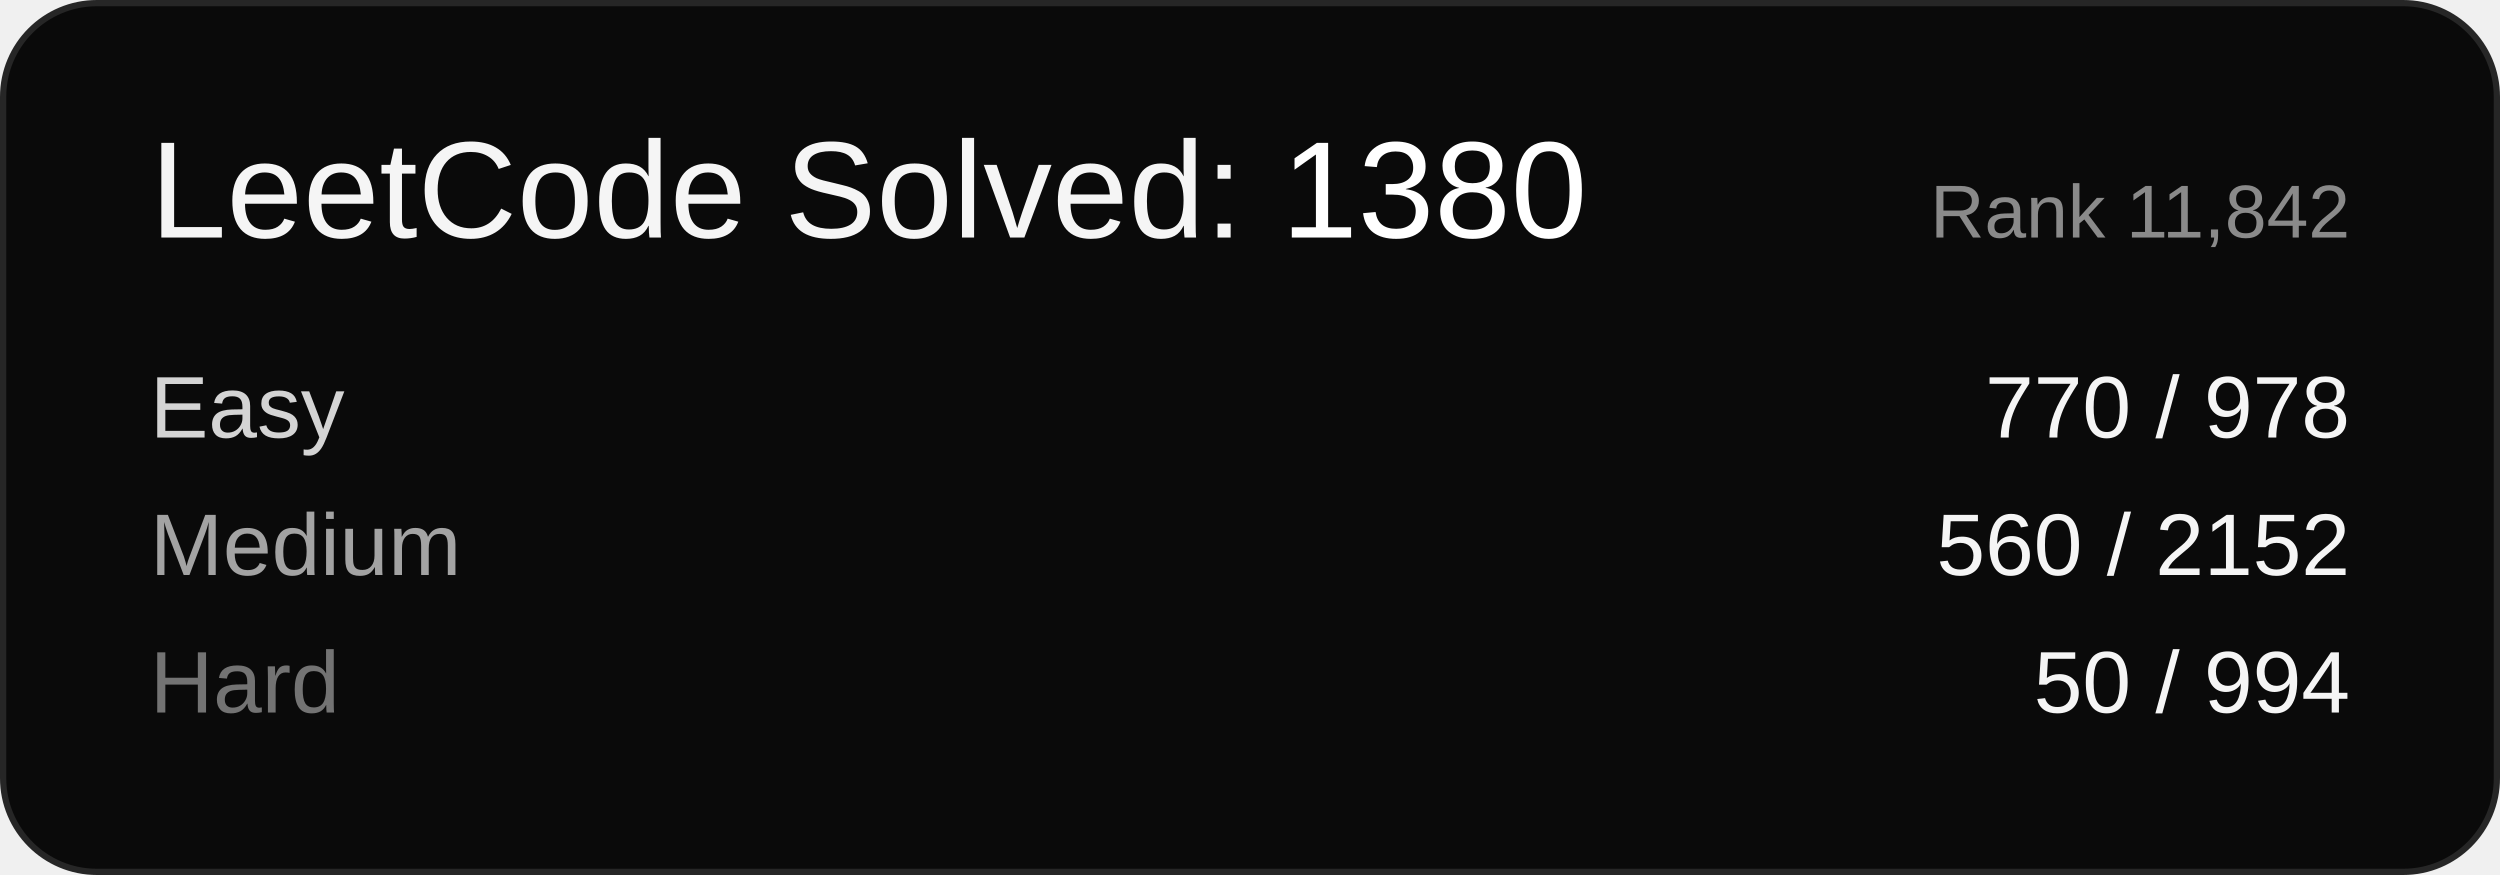
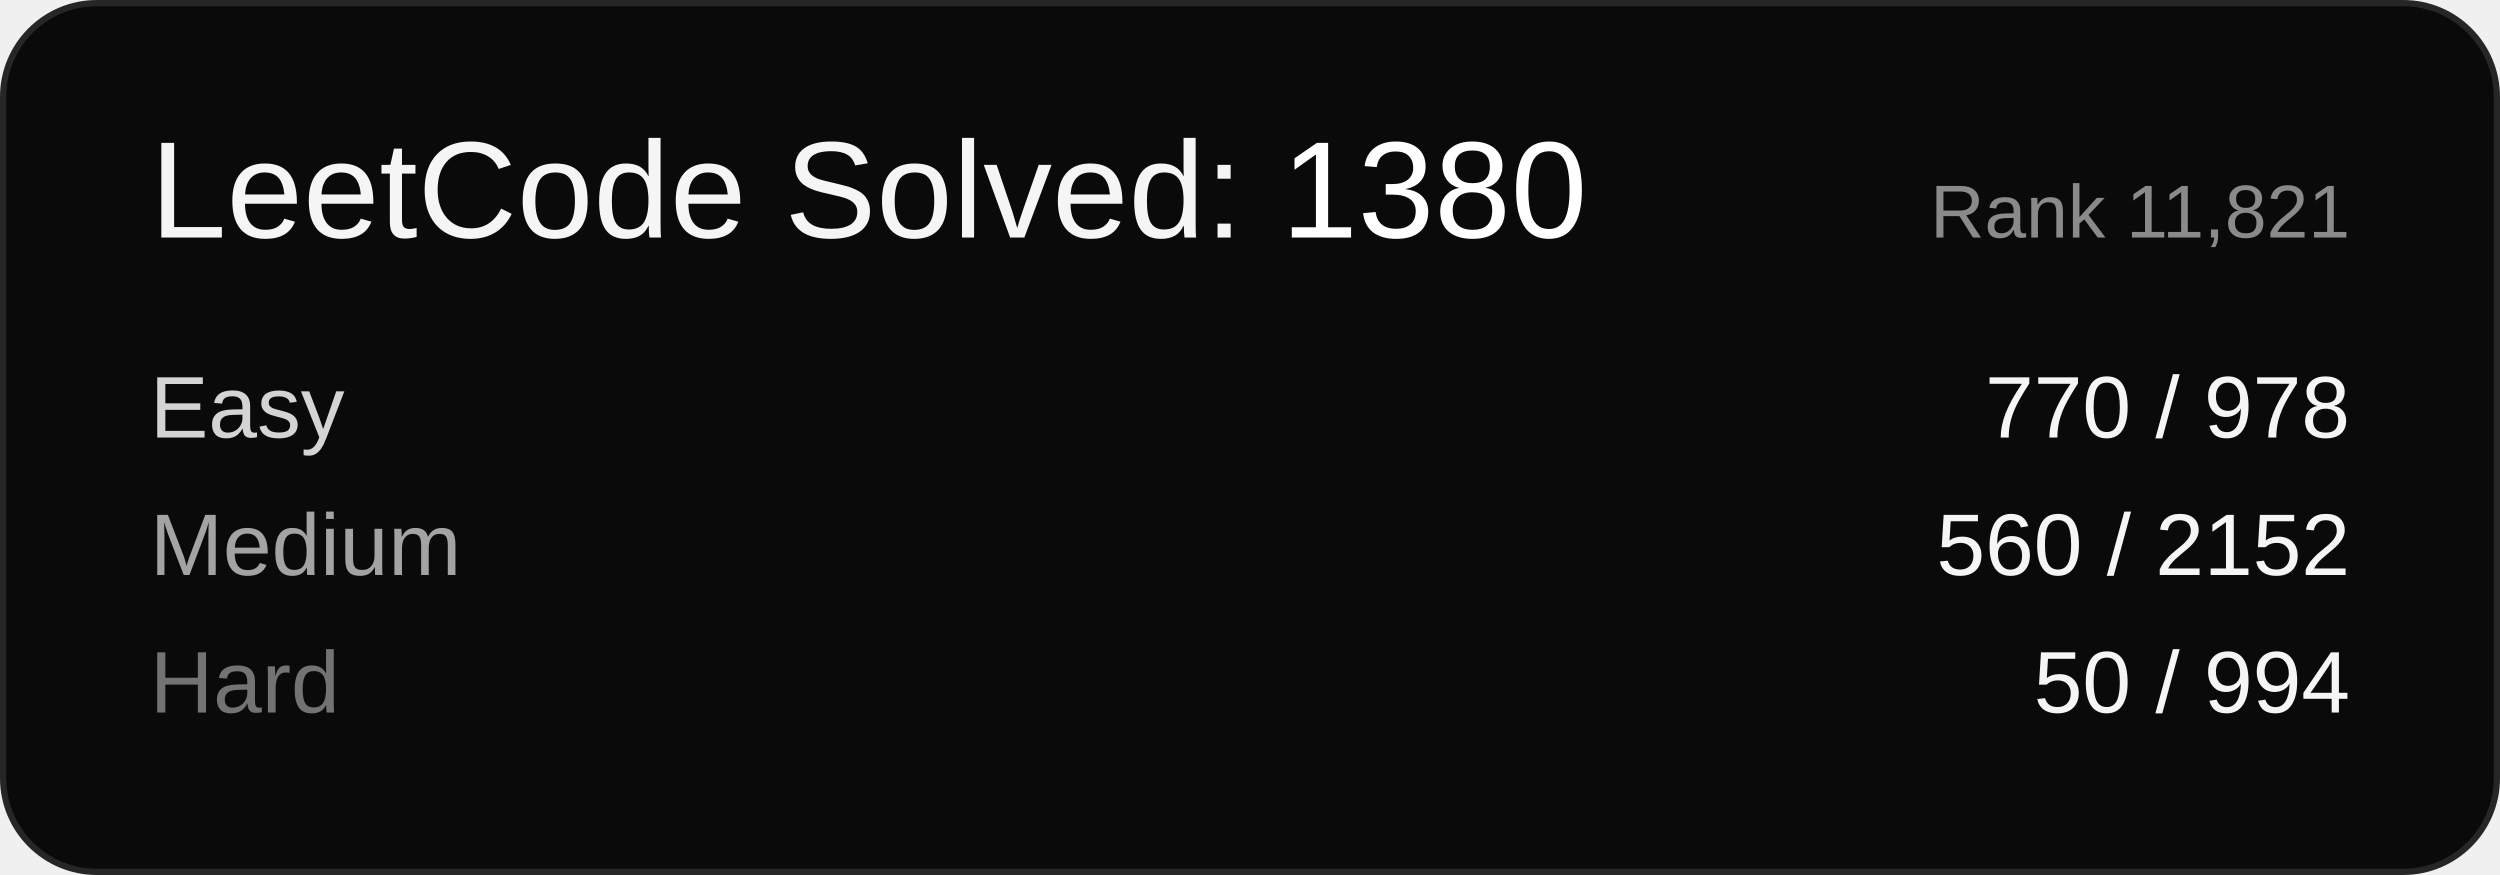
<svg xmlns="http://www.w3.org/2000/svg" width="400" height="140" viewBox="0 0 400 140" font-family="Arial, sans-serif">
  <rect x="0.5" y="0.5" width="399" height="139" rx="15" ry="15" fill="#0a0a0a" stroke="#262626" />
  <text x="24" y="38" font-size="22" fill="#f5f5f5">LeetCode Solved: <tspan fill="#ffffff">1380</tspan>
  </text>
-   <text x="376" y="38" font-size="12" fill="#8a8a8a" text-anchor="end">Rank 11,842</text>
+   <text x="376" y="38" font-size="12" fill="#8a8a8a" text-anchor="end">Rank 11,821</text>
  <text x="24" y="70" font-size="14" fill="#d4d4d4">Easy</text>
  <text x="376" y="70" font-size="14" fill="#f5f5f5" text-anchor="end">770 / 978</text>
  <text x="24" y="92" font-size="14" fill="#a3a3a3">Medium</text>
  <text x="376" y="92" font-size="14" fill="#f5f5f5" text-anchor="end">560 / 2152</text>
  <text x="24" y="114" font-size="14" fill="#737373">Hard</text>
  <text x="376" y="114" font-size="14" fill="#f5f5f5" text-anchor="end">50 / 994</text>
</svg>
